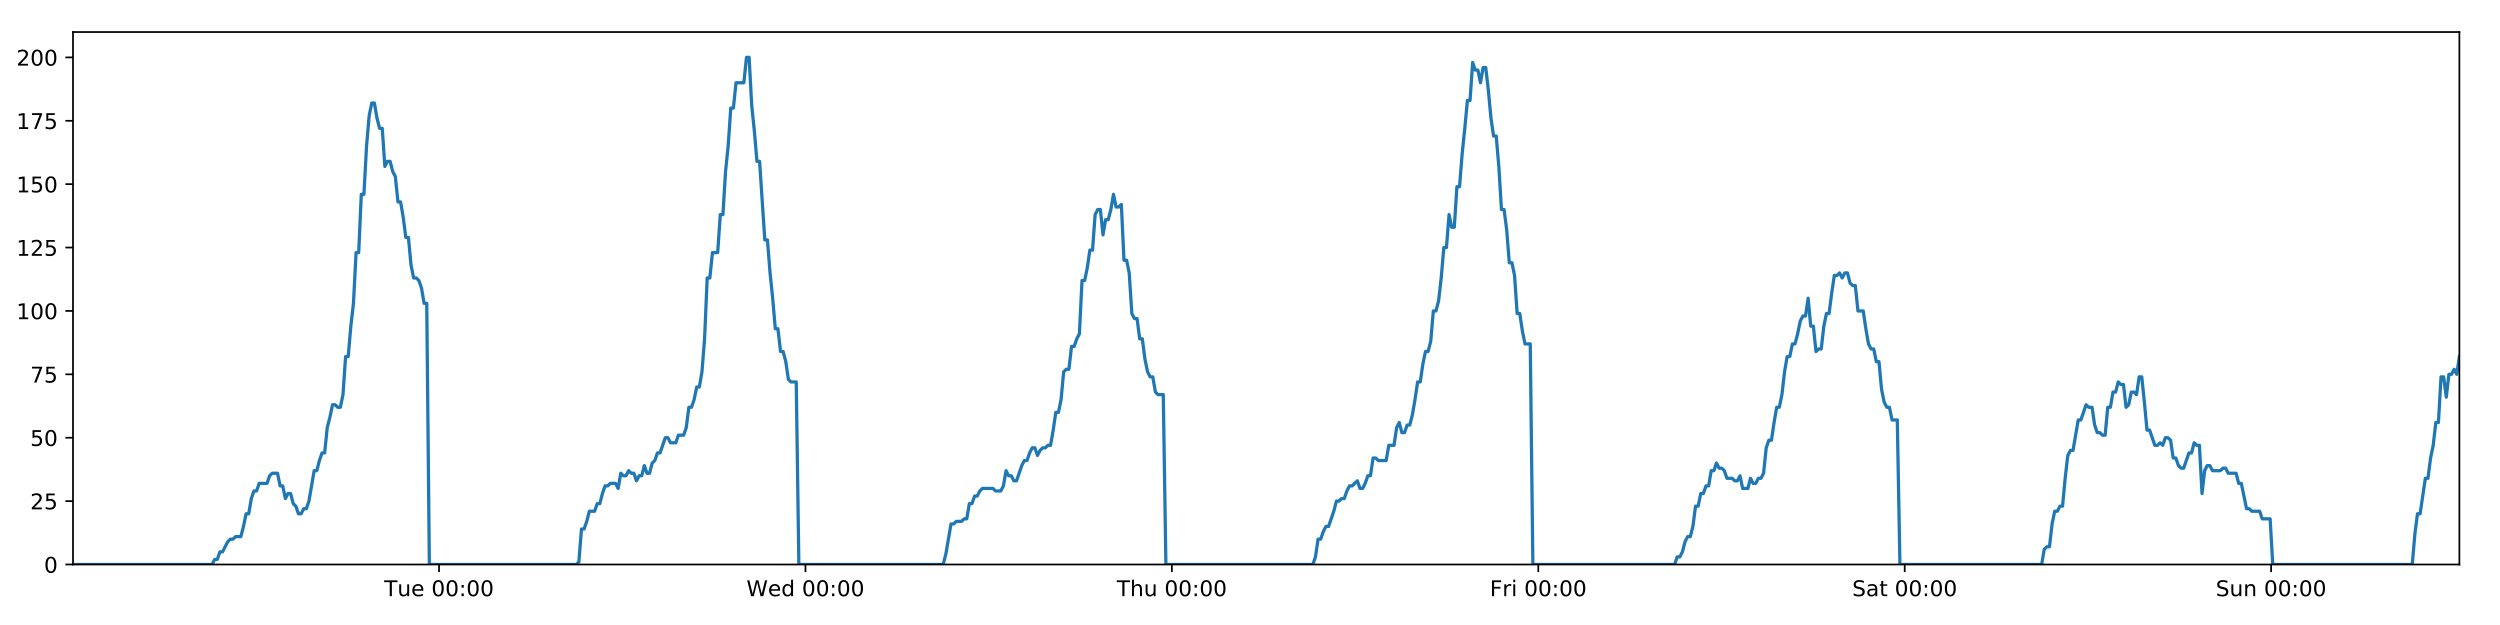
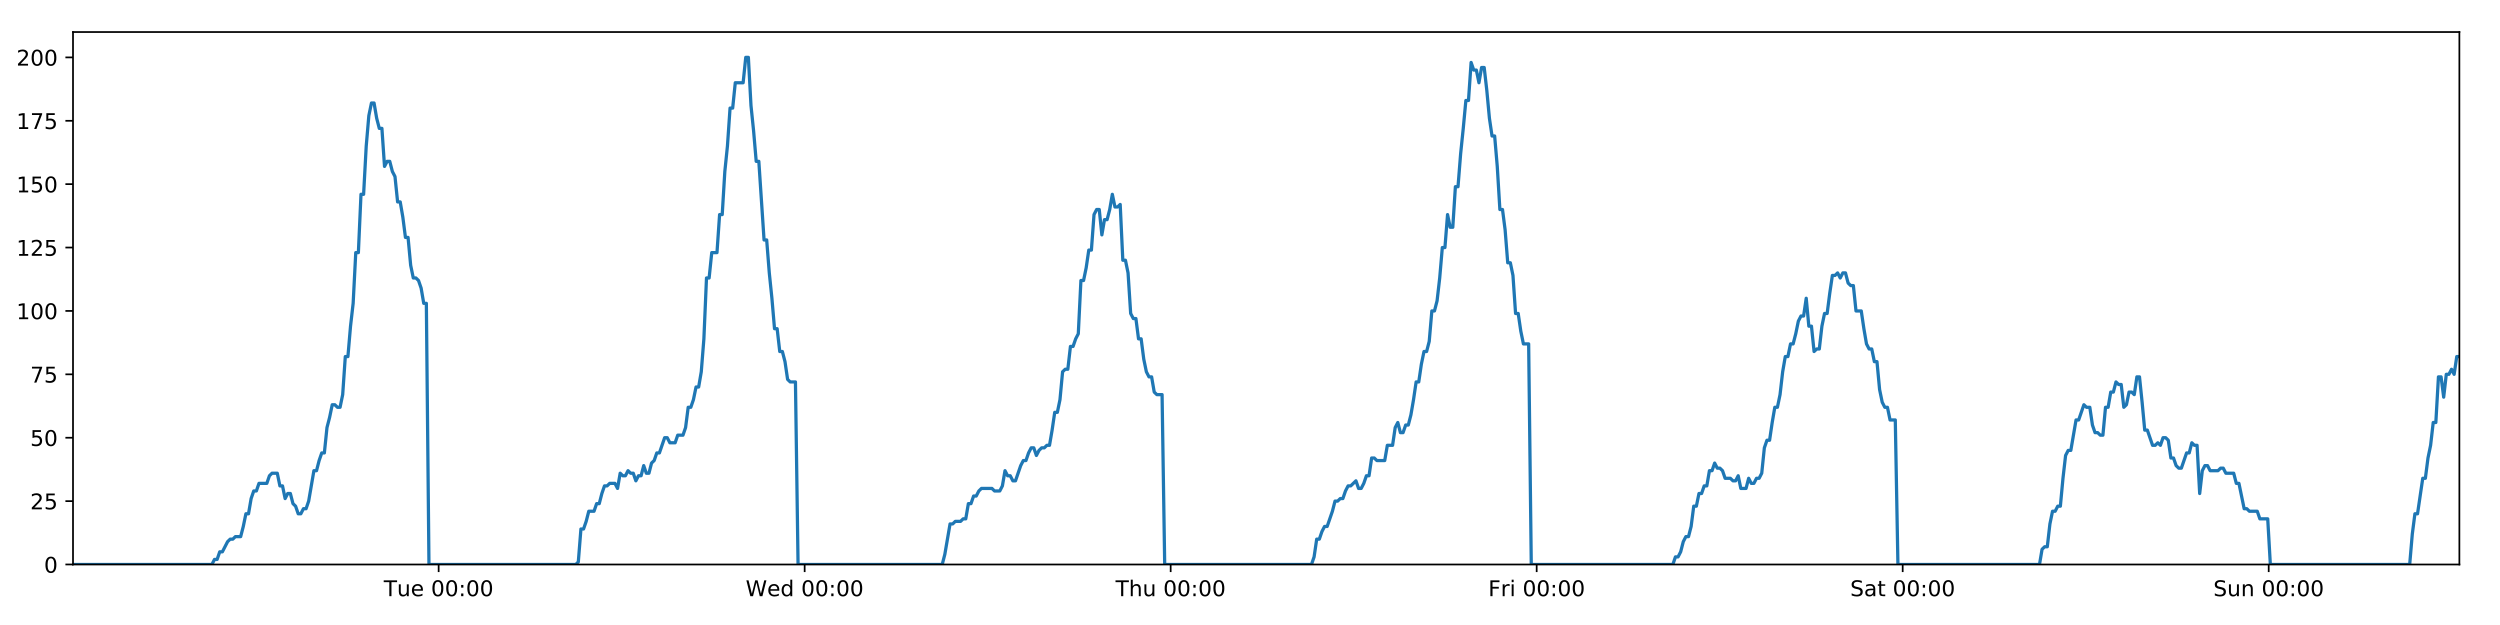
<svg xmlns="http://www.w3.org/2000/svg" xmlns:xlink="http://www.w3.org/1999/xlink" height="288pt" version="1.1" viewBox="0 0 1152 288" width="1152pt">
  <defs>
    <style type="text/css">
*{stroke-linecap:butt;stroke-linejoin:round;}
  </style>
  </defs>
  <g id="figure_1">
    <g id="patch_1">
      <path d="M 0 288  L 1152 288  L 1152 0  L 0 0  z " style="fill:#ffffff;" />
    </g>
    <g id="axes_1">
      <g id="patch_2">
        <path d="M 33.64 260.12  L 1133.28 260.12  L 1133.28 14.76  L 33.64 14.76  z " style="fill:#ffffff;" />
      </g>
      <g id="matplotlib.axis_1">
        <g id="xtick_1">
          <g id="line2d_1">
            <defs>
-               <path d="M 0 0  L 0 3.5  " id="m55f66b866e" style="stroke:#000000;stroke-width:0.8;" />
-             </defs>
-             <g>
-               <use style="stroke:#000000;stroke-width:0.8;" x="202.312" xlink:href="#m55f66b866e" y="260.12" />
+               <path d="M 0 0  L 0 3.5  " id="m5304c54959" style="stroke:#000000;stroke-width:0.8;" />
+             </defs>
+             <g>
+               <use style="stroke:#000000;stroke-width:0.8;" x="202.127" xlink:href="#m5304c54959" y="260.12" />
            </g>
          </g>
          <g id="text_1">
            <defs>
              <path d="M -0.297 72.906  L 61.375 72.906  L 61.375 64.594  L 35.5 64.594  L 35.5 0  L 25.594 0  L 25.594 64.594  L -0.297 64.594  z " id="DejaVuSans-84" />
              <path d="M 8.5 21.578  L 8.5 54.688  L 17.484 54.688  L 17.484 21.922  Q 17.484 14.156 20.5 10.266  Q 23.531 6.391 29.594 6.391  Q 36.859 6.391 41.078 11.031  Q 45.312 15.672 45.312 23.688  L 45.312 54.688  L 54.297 54.688  L 54.297 0  L 45.312 0  L 45.312 8.406  Q 42.047 3.422 37.719 1  Q 33.406 -1.422 27.688 -1.422  Q 18.266 -1.422 13.375 4.438  Q 8.5 10.297 8.5 21.578  z M 31.109 56  z " id="DejaVuSans-117" />
              <path d="M 56.203 29.594  L 56.203 25.203  L 14.891 25.203  Q 15.484 15.922 20.484 11.062  Q 25.484 6.203 34.422 6.203  Q 39.594 6.203 44.453 7.469  Q 49.312 8.734 54.109 11.281  L 54.109 2.781  Q 49.266 0.734 44.188 -0.344  Q 39.109 -1.422 33.891 -1.422  Q 20.797 -1.422 13.156 6.188  Q 5.516 13.812 5.516 26.812  Q 5.516 40.234 12.766 48.109  Q 20.016 56 32.328 56  Q 43.359 56 49.781 48.891  Q 56.203 41.797 56.203 29.594  z M 47.219 32.234  Q 47.125 39.594 43.094 43.984  Q 39.062 48.391 32.422 48.391  Q 24.906 48.391 20.391 44.141  Q 15.875 39.891 15.188 32.172  z " id="DejaVuSans-101" />
              <path id="DejaVuSans-32" />
              <path d="M 31.781 66.406  Q 24.172 66.406 20.328 58.906  Q 16.5 51.422 16.5 36.375  Q 16.5 21.391 20.328 13.891  Q 24.172 6.391 31.781 6.391  Q 39.453 6.391 43.281 13.891  Q 47.125 21.391 47.125 36.375  Q 47.125 51.422 43.281 58.906  Q 39.453 66.406 31.781 66.406  z M 31.781 74.219  Q 44.047 74.219 50.516 64.516  Q 56.984 54.828 56.984 36.375  Q 56.984 17.969 50.516 8.266  Q 44.047 -1.422 31.781 -1.422  Q 19.531 -1.422 13.062 8.266  Q 6.594 17.969 6.594 36.375  Q 6.594 54.828 13.062 64.516  Q 19.531 74.219 31.781 74.219  z " id="DejaVuSans-48" />
              <path d="M 11.719 12.406  L 22.016 12.406  L 22.016 0  L 11.719 0  z M 11.719 51.703  L 22.016 51.703  L 22.016 39.312  L 11.719 39.312  z " id="DejaVuSans-58" />
            </defs>
-             <g transform="translate(177.0263 274.7184)scale(0.1 -0.1)">
+             <g transform="translate(176.8412 274.7184)scale(0.1 -0.1)">
              <use xlink:href="#DejaVuSans-84" />
              <use x="60.85" xlink:href="#DejaVuSans-117" />
              <use x="124.229" xlink:href="#DejaVuSans-101" />
              <use x="185.752" xlink:href="#DejaVuSans-32" />
              <use x="217.539" xlink:href="#DejaVuSans-48" />
              <use x="281.162" xlink:href="#DejaVuSans-48" />
              <use x="344.785" xlink:href="#DejaVuSans-58" />
              <use x="378.477" xlink:href="#DejaVuSans-48" />
              <use x="442.1" xlink:href="#DejaVuSans-48" />
            </g>
          </g>
        </g>
        <g id="xtick_2">
          <g id="line2d_2">
            <g>
-               <use style="stroke:#000000;stroke-width:0.8;" x="371.156" xlink:href="#m55f66b866e" y="260.12" />
+               <use style="stroke:#000000;stroke-width:0.8;" x="370.785" xlink:href="#m5304c54959" y="260.12" />
            </g>
          </g>
          <g id="text_2">
            <defs>
              <path d="M 3.328 72.906  L 13.281 72.906  L 28.609 11.281  L 43.891 72.906  L 54.984 72.906  L 70.312 11.281  L 85.594 72.906  L 95.609 72.906  L 77.297 0  L 64.891 0  L 49.516 63.281  L 33.984 0  L 21.578 0  z " id="DejaVuSans-87" />
              <path d="M 45.406 46.391  L 45.406 75.984  L 54.391 75.984  L 54.391 0  L 45.406 0  L 45.406 8.203  Q 42.578 3.328 38.25 0.953  Q 33.938 -1.422 27.875 -1.422  Q 17.969 -1.422 11.734 6.484  Q 5.516 14.406 5.516 27.297  Q 5.516 40.188 11.734 48.094  Q 17.969 56 27.875 56  Q 33.938 56 38.25 53.625  Q 42.578 51.266 45.406 46.391  z M 14.797 27.297  Q 14.797 17.391 18.875 11.75  Q 22.953 6.109 30.078 6.109  Q 37.203 6.109 41.297 11.75  Q 45.406 17.391 45.406 27.297  Q 45.406 37.203 41.297 42.844  Q 37.203 48.484 30.078 48.484  Q 22.953 48.484 18.875 42.844  Q 14.797 37.203 14.797 27.297  z " id="DejaVuSans-100" />
            </defs>
-             <g transform="translate(343.9666 274.7184)scale(0.1 -0.1)">
+             <g transform="translate(343.5961 274.7184)scale(0.1 -0.1)">
              <use xlink:href="#DejaVuSans-87" />
              <use x="98.799" xlink:href="#DejaVuSans-101" />
              <use x="160.322" xlink:href="#DejaVuSans-100" />
              <use x="223.799" xlink:href="#DejaVuSans-32" />
              <use x="255.586" xlink:href="#DejaVuSans-48" />
              <use x="319.209" xlink:href="#DejaVuSans-48" />
              <use x="382.832" xlink:href="#DejaVuSans-58" />
              <use x="416.523" xlink:href="#DejaVuSans-48" />
              <use x="480.146" xlink:href="#DejaVuSans-48" />
            </g>
          </g>
        </g>
        <g id="xtick_3">
          <g id="line2d_3">
            <g>
-               <use style="stroke:#000000;stroke-width:0.8;" x="539.999" xlink:href="#m55f66b866e" y="260.12" />
+               <use style="stroke:#000000;stroke-width:0.8;" x="539.443" xlink:href="#m5304c54959" y="260.12" />
            </g>
          </g>
          <g id="text_3">
            <defs>
              <path d="M 54.891 33.016  L 54.891 0  L 45.906 0  L 45.906 32.719  Q 45.906 40.484 42.875 44.328  Q 39.844 48.188 33.797 48.188  Q 26.516 48.188 22.312 43.547  Q 18.109 38.922 18.109 30.906  L 18.109 0  L 9.078 0  L 9.078 75.984  L 18.109 75.984  L 18.109 46.188  Q 21.344 51.125 25.703 53.562  Q 30.078 56 35.797 56  Q 45.219 56 50.047 50.172  Q 54.891 44.344 54.891 33.016  z " id="DejaVuSans-104" />
            </defs>
-             <g transform="translate(514.6092 274.7184)scale(0.1 -0.1)">
+             <g transform="translate(514.0534 274.7184)scale(0.1 -0.1)">
              <use xlink:href="#DejaVuSans-84" />
              <use x="61.084" xlink:href="#DejaVuSans-104" />
              <use x="124.463" xlink:href="#DejaVuSans-117" />
              <use x="187.842" xlink:href="#DejaVuSans-32" />
              <use x="219.629" xlink:href="#DejaVuSans-48" />
              <use x="283.252" xlink:href="#DejaVuSans-48" />
              <use x="346.875" xlink:href="#DejaVuSans-58" />
              <use x="380.566" xlink:href="#DejaVuSans-48" />
              <use x="444.189" xlink:href="#DejaVuSans-48" />
            </g>
          </g>
        </g>
        <g id="xtick_4">
          <g id="line2d_4">
            <g>
-               <use style="stroke:#000000;stroke-width:0.8;" x="708.842" xlink:href="#m55f66b866e" y="260.12" />
+               <use style="stroke:#000000;stroke-width:0.8;" x="708.101" xlink:href="#m5304c54959" y="260.12" />
            </g>
          </g>
          <g id="text_4">
            <defs>
              <path d="M 9.812 72.906  L 51.703 72.906  L 51.703 64.594  L 19.672 64.594  L 19.672 43.109  L 48.578 43.109  L 48.578 34.812  L 19.672 34.812  L 19.672 0  L 9.812 0  z " id="DejaVuSans-70" />
              <path d="M 41.109 46.297  Q 39.594 47.172 37.812 47.578  Q 36.031 48 33.891 48  Q 26.266 48 22.188 43.047  Q 18.109 38.094 18.109 28.812  L 18.109 0  L 9.078 0  L 9.078 54.688  L 18.109 54.688  L 18.109 46.188  Q 20.953 51.172 25.484 53.578  Q 30.031 56 36.531 56  Q 37.453 56 38.578 55.875  Q 39.703 55.766 41.062 55.516  z " id="DejaVuSans-114" />
              <path d="M 9.422 54.688  L 18.406 54.688  L 18.406 0  L 9.422 0  z M 9.422 75.984  L 18.406 75.984  L 18.406 64.594  L 9.422 64.594  z " id="DejaVuSans-105" />
            </defs>
-             <g transform="translate(686.5291 274.7184)scale(0.1 -0.1)">
+             <g transform="translate(685.788 274.7184)scale(0.1 -0.1)">
              <use xlink:href="#DejaVuSans-70" />
              <use x="57.41" xlink:href="#DejaVuSans-114" />
              <use x="98.523" xlink:href="#DejaVuSans-105" />
              <use x="126.307" xlink:href="#DejaVuSans-32" />
              <use x="158.094" xlink:href="#DejaVuSans-48" />
              <use x="221.717" xlink:href="#DejaVuSans-48" />
              <use x="285.34" xlink:href="#DejaVuSans-58" />
              <use x="319.031" xlink:href="#DejaVuSans-48" />
              <use x="382.654" xlink:href="#DejaVuSans-48" />
            </g>
          </g>
        </g>
        <g id="xtick_5">
          <g id="line2d_5">
            <g>
-               <use style="stroke:#000000;stroke-width:0.8;" x="877.686" xlink:href="#m55f66b866e" y="260.12" />
+               <use style="stroke:#000000;stroke-width:0.8;" x="876.759" xlink:href="#m5304c54959" y="260.12" />
            </g>
          </g>
          <g id="text_5">
            <defs>
              <path d="M 53.516 70.516  L 53.516 60.891  Q 47.906 63.578 42.922 64.891  Q 37.938 66.219 33.297 66.219  Q 25.25 66.219 20.875 63.094  Q 16.5 59.969 16.5 54.203  Q 16.5 49.359 19.406 46.891  Q 22.312 44.438 30.422 42.922  L 36.375 41.703  Q 47.406 39.594 52.656 34.297  Q 57.906 29 57.906 20.125  Q 57.906 9.516 50.797 4.047  Q 43.703 -1.422 29.984 -1.422  Q 24.812 -1.422 18.969 -0.25  Q 13.141 0.922 6.891 3.219  L 6.891 13.375  Q 12.891 10.016 18.656 8.297  Q 24.422 6.594 29.984 6.594  Q 38.422 6.594 43.016 9.906  Q 47.609 13.234 47.609 19.391  Q 47.609 24.75 44.312 27.781  Q 41.016 30.812 33.5 32.328  L 27.484 33.5  Q 16.453 35.688 11.516 40.375  Q 6.594 45.062 6.594 53.422  Q 6.594 63.094 13.406 68.656  Q 20.219 74.219 32.172 74.219  Q 37.312 74.219 42.625 73.281  Q 47.953 72.359 53.516 70.516  z " id="DejaVuSans-83" />
              <path d="M 34.281 27.484  Q 23.391 27.484 19.188 25  Q 14.984 22.516 14.984 16.5  Q 14.984 11.719 18.141 8.906  Q 21.297 6.109 26.703 6.109  Q 34.188 6.109 38.703 11.406  Q 43.219 16.703 43.219 25.484  L 43.219 27.484  z M 52.203 31.203  L 52.203 0  L 43.219 0  L 43.219 8.297  Q 40.141 3.328 35.547 0.953  Q 30.953 -1.422 24.312 -1.422  Q 15.922 -1.422 10.953 3.297  Q 6 8.016 6 15.922  Q 6 25.141 12.172 29.828  Q 18.359 34.516 30.609 34.516  L 43.219 34.516  L 43.219 35.406  Q 43.219 41.609 39.141 45  Q 35.062 48.391 27.688 48.391  Q 23 48.391 18.547 47.266  Q 14.109 46.141 10.016 43.891  L 10.016 52.203  Q 14.938 54.109 19.578 55.047  Q 24.219 56 28.609 56  Q 40.484 56 46.344 49.844  Q 52.203 43.703 52.203 31.203  z " id="DejaVuSans-97" />
              <path d="M 18.312 70.219  L 18.312 54.688  L 36.812 54.688  L 36.812 47.703  L 18.312 47.703  L 18.312 18.016  Q 18.312 11.328 20.141 9.422  Q 21.969 7.516 27.594 7.516  L 36.812 7.516  L 36.812 0  L 27.594 0  Q 17.188 0 13.234 3.875  Q 9.281 7.766 9.281 18.016  L 9.281 47.703  L 2.688 47.703  L 2.688 54.688  L 9.281 54.688  L 9.281 70.219  z " id="DejaVuSans-116" />
            </defs>
-             <g transform="translate(853.4889 274.7184)scale(0.1 -0.1)">
+             <g transform="translate(852.5625 274.7184)scale(0.1 -0.1)">
              <use xlink:href="#DejaVuSans-83" />
              <use x="63.477" xlink:href="#DejaVuSans-97" />
              <use x="124.756" xlink:href="#DejaVuSans-116" />
              <use x="163.965" xlink:href="#DejaVuSans-32" />
              <use x="195.752" xlink:href="#DejaVuSans-48" />
              <use x="259.375" xlink:href="#DejaVuSans-48" />
              <use x="322.998" xlink:href="#DejaVuSans-58" />
              <use x="356.689" xlink:href="#DejaVuSans-48" />
              <use x="420.312" xlink:href="#DejaVuSans-48" />
            </g>
          </g>
        </g>
        <g id="xtick_6">
          <g id="line2d_6">
            <g>
-               <use style="stroke:#000000;stroke-width:0.8;" x="1046.529" xlink:href="#m55f66b866e" y="260.12" />
+               <use style="stroke:#000000;stroke-width:0.8;" x="1045.417" xlink:href="#m5304c54959" y="260.12" />
            </g>
          </g>
          <g id="text_6">
            <defs>
              <path d="M 54.891 33.016  L 54.891 0  L 45.906 0  L 45.906 32.719  Q 45.906 40.484 42.875 44.328  Q 39.844 48.188 33.797 48.188  Q 26.516 48.188 22.312 43.547  Q 18.109 38.922 18.109 30.906  L 18.109 0  L 9.078 0  L 9.078 54.688  L 18.109 54.688  L 18.109 46.188  Q 21.344 51.125 25.703 53.562  Q 30.078 56 35.797 56  Q 45.219 56 50.047 50.172  Q 54.891 44.344 54.891 33.016  z " id="DejaVuSans-110" />
            </defs>
-             <g transform="translate(1021.019 274.7184)scale(0.1 -0.1)">
+             <g transform="translate(1019.907 274.7184)scale(0.1 -0.1)">
              <use xlink:href="#DejaVuSans-83" />
              <use x="63.477" xlink:href="#DejaVuSans-117" />
              <use x="126.855" xlink:href="#DejaVuSans-110" />
              <use x="190.234" xlink:href="#DejaVuSans-32" />
              <use x="222.021" xlink:href="#DejaVuSans-48" />
              <use x="285.645" xlink:href="#DejaVuSans-48" />
              <use x="349.268" xlink:href="#DejaVuSans-58" />
              <use x="382.959" xlink:href="#DejaVuSans-48" />
              <use x="446.582" xlink:href="#DejaVuSans-48" />
            </g>
          </g>
        </g>
      </g>
      <g id="matplotlib.axis_2">
        <g id="ytick_1">
          <g id="line2d_7">
            <defs>
-               <path d="M 0 0  L -3.5 0  " id="m5b785e7340" style="stroke:#000000;stroke-width:0.8;" />
-             </defs>
-             <g>
-               <use style="stroke:#000000;stroke-width:0.8;" x="33.64" xlink:href="#m5b785e7340" y="260.12" />
+               <path d="M 0 0  L -3.5 0  " id="m1777bb0d8c" style="stroke:#000000;stroke-width:0.8;" />
+             </defs>
+             <g>
+               <use style="stroke:#000000;stroke-width:0.8;" x="33.64" xlink:href="#m1777bb0d8c" y="260.12" />
            </g>
          </g>
          <g id="text_7">
            <g transform="translate(20.2775 263.9192)scale(0.1 -0.1)">
              <use xlink:href="#DejaVuSans-48" />
            </g>
          </g>
        </g>
        <g id="ytick_2">
          <g id="line2d_8">
            <g>
-               <use style="stroke:#000000;stroke-width:0.8;" x="33.64" xlink:href="#m5b785e7340" y="230.91" />
+               <use style="stroke:#000000;stroke-width:0.8;" x="33.64" xlink:href="#m1777bb0d8c" y="230.91" />
            </g>
          </g>
          <g id="text_8">
            <defs>
              <path d="M 19.188 8.297  L 53.609 8.297  L 53.609 0  L 7.328 0  L 7.328 8.297  Q 12.938 14.109 22.625 23.891  Q 32.328 33.688 34.812 36.531  Q 39.547 41.844 41.422 45.531  Q 43.312 49.219 43.312 52.781  Q 43.312 58.594 39.234 62.25  Q 35.156 65.922 28.609 65.922  Q 23.969 65.922 18.812 64.312  Q 13.672 62.703 7.812 59.422  L 7.812 69.391  Q 13.766 71.781 18.938 73  Q 24.125 74.219 28.422 74.219  Q 39.75 74.219 46.484 68.547  Q 53.219 62.891 53.219 53.422  Q 53.219 48.922 51.531 44.891  Q 49.859 40.875 45.406 35.406  Q 44.188 33.984 37.641 27.219  Q 31.109 20.453 19.188 8.297  z " id="DejaVuSans-50" />
              <path d="M 10.797 72.906  L 49.516 72.906  L 49.516 64.594  L 19.828 64.594  L 19.828 46.734  Q 21.969 47.469 24.109 47.828  Q 26.266 48.188 28.422 48.188  Q 40.625 48.188 47.75 41.5  Q 54.891 34.812 54.891 23.391  Q 54.891 11.625 47.562 5.094  Q 40.234 -1.422 26.906 -1.422  Q 22.312 -1.422 17.547 -0.641  Q 12.797 0.141 7.719 1.703  L 7.719 11.625  Q 12.109 9.234 16.797 8.062  Q 21.484 6.891 26.703 6.891  Q 35.156 6.891 40.078 11.328  Q 45.016 15.766 45.016 23.391  Q 45.016 31 40.078 35.438  Q 35.156 39.891 26.703 39.891  Q 22.75 39.891 18.812 39.016  Q 14.891 38.141 10.797 36.281  z " id="DejaVuSans-53" />
            </defs>
            <g transform="translate(13.915 234.7097)scale(0.1 -0.1)">
              <use xlink:href="#DejaVuSans-50" />
              <use x="63.623" xlink:href="#DejaVuSans-53" />
            </g>
          </g>
        </g>
        <g id="ytick_3">
          <g id="line2d_9">
            <g>
-               <use style="stroke:#000000;stroke-width:0.8;" x="33.64" xlink:href="#m5b785e7340" y="201.701" />
+               <use style="stroke:#000000;stroke-width:0.8;" x="33.64" xlink:href="#m1777bb0d8c" y="201.701" />
            </g>
          </g>
          <g id="text_9">
            <g transform="translate(13.915 205.5002)scale(0.1 -0.1)">
              <use xlink:href="#DejaVuSans-53" />
              <use x="63.623" xlink:href="#DejaVuSans-48" />
            </g>
          </g>
        </g>
        <g id="ytick_4">
          <g id="line2d_10">
            <g>
-               <use style="stroke:#000000;stroke-width:0.8;" x="33.64" xlink:href="#m5b785e7340" y="172.491" />
+               <use style="stroke:#000000;stroke-width:0.8;" x="33.64" xlink:href="#m1777bb0d8c" y="172.491" />
            </g>
          </g>
          <g id="text_10">
            <defs>
              <path d="M 8.203 72.906  L 55.078 72.906  L 55.078 68.703  L 28.609 0  L 18.312 0  L 43.219 64.594  L 8.203 64.594  z " id="DejaVuSans-55" />
            </defs>
            <g transform="translate(13.915 176.2906)scale(0.1 -0.1)">
              <use xlink:href="#DejaVuSans-55" />
              <use x="63.623" xlink:href="#DejaVuSans-53" />
            </g>
          </g>
        </g>
        <g id="ytick_5">
          <g id="line2d_11">
            <g>
-               <use style="stroke:#000000;stroke-width:0.8;" x="33.64" xlink:href="#m5b785e7340" y="143.282" />
+               <use style="stroke:#000000;stroke-width:0.8;" x="33.64" xlink:href="#m1777bb0d8c" y="143.282" />
            </g>
          </g>
          <g id="text_11">
            <defs>
              <path d="M 12.406 8.297  L 28.516 8.297  L 28.516 63.922  L 10.984 60.406  L 10.984 69.391  L 28.422 72.906  L 38.281 72.906  L 38.281 8.297  L 54.391 8.297  L 54.391 0  L 12.406 0  z " id="DejaVuSans-49" />
            </defs>
            <g transform="translate(7.5525 147.0811)scale(0.1 -0.1)">
              <use xlink:href="#DejaVuSans-49" />
              <use x="63.623" xlink:href="#DejaVuSans-48" />
              <use x="127.246" xlink:href="#DejaVuSans-48" />
            </g>
          </g>
        </g>
        <g id="ytick_6">
          <g id="line2d_12">
            <g>
-               <use style="stroke:#000000;stroke-width:0.8;" x="33.64" xlink:href="#m5b785e7340" y="114.072" />
+               <use style="stroke:#000000;stroke-width:0.8;" x="33.64" xlink:href="#m1777bb0d8c" y="114.072" />
            </g>
          </g>
          <g id="text_12">
            <g transform="translate(7.5525 117.8716)scale(0.1 -0.1)">
              <use xlink:href="#DejaVuSans-49" />
              <use x="63.623" xlink:href="#DejaVuSans-50" />
              <use x="127.246" xlink:href="#DejaVuSans-53" />
            </g>
          </g>
        </g>
        <g id="ytick_7">
          <g id="line2d_13">
            <g>
-               <use style="stroke:#000000;stroke-width:0.8;" x="33.64" xlink:href="#m5b785e7340" y="84.863" />
+               <use style="stroke:#000000;stroke-width:0.8;" x="33.64" xlink:href="#m1777bb0d8c" y="84.863" />
            </g>
          </g>
          <g id="text_13">
            <g transform="translate(7.5525 88.66208)scale(0.1 -0.1)">
              <use xlink:href="#DejaVuSans-49" />
              <use x="63.623" xlink:href="#DejaVuSans-53" />
              <use x="127.246" xlink:href="#DejaVuSans-48" />
            </g>
          </g>
        </g>
        <g id="ytick_8">
          <g id="line2d_14">
            <g>
-               <use style="stroke:#000000;stroke-width:0.8;" x="33.64" xlink:href="#m5b785e7340" y="55.653" />
+               <use style="stroke:#000000;stroke-width:0.8;" x="33.64" xlink:href="#m1777bb0d8c" y="55.653" />
            </g>
          </g>
          <g id="text_14">
            <g transform="translate(7.5525 59.45255)scale(0.1 -0.1)">
              <use xlink:href="#DejaVuSans-49" />
              <use x="63.623" xlink:href="#DejaVuSans-55" />
              <use x="127.246" xlink:href="#DejaVuSans-53" />
            </g>
          </g>
        </g>
        <g id="ytick_9">
          <g id="line2d_15">
            <g>
-               <use style="stroke:#000000;stroke-width:0.8;" x="33.64" xlink:href="#m5b785e7340" y="26.444" />
+               <use style="stroke:#000000;stroke-width:0.8;" x="33.64" xlink:href="#m1777bb0d8c" y="26.444" />
            </g>
          </g>
          <g id="text_15">
            <g transform="translate(7.5525 30.24303)scale(0.1 -0.1)">
              <use xlink:href="#DejaVuSans-50" />
              <use x="63.623" xlink:href="#DejaVuSans-48" />
              <use x="127.246" xlink:href="#DejaVuSans-48" />
            </g>
          </g>
        </g>
      </g>
      <g id="line2d_16">
-         <path clip-path="url(#p6b650982d3)" d="M 33.64 260.12  L 97.706 260.12  L 98.913 257.783  L 100.121 257.783  L 101.329 254.278  L 102.537 254.278  L 104.95 249.605  L 106.157 248.436  L 107.363 248.436  L 108.569 247.268  L 110.983 247.268  L 112.19 242.594  L 113.396 236.752  L 114.603 236.752  L 115.809 229.742  L 117.018 226.237  L 118.224 226.237  L 119.431 222.732  L 123.05 222.732  L 124.256 219.227  L 125.461 218.058  L 127.875 218.058  L 129.081 223.9  L 130.288 223.9  L 131.496 229.742  L 132.702 227.405  L 133.909 227.405  L 135.115 232.079  L 136.321 233.247  L 137.528 236.752  L 138.735 236.752  L 139.943 234.416  L 141.148 234.416  L 142.354 230.91  L 144.766 216.89  L 145.972 216.89  L 147.178 212.216  L 148.385 208.711  L 149.592 208.711  L 150.798 197.027  L 152.009 192.354  L 153.22 186.512  L 154.426 186.512  L 155.632 187.68  L 156.838 187.68  L 158.045 181.838  L 159.252 164.313  L 160.457 164.313  L 161.663 150.292  L 162.87 139.777  L 164.077 116.409  L 165.283 116.409  L 166.489 89.536  L 167.697 89.536  L 168.903 67.337  L 170.109 53.317  L 171.314 47.475  L 172.52 47.475  L 173.726 54.485  L 174.931 59.158  L 176.138 59.158  L 177.345 76.684  L 178.55 74.347  L 179.758 74.347  L 180.965 79.021  L 182.171 81.358  L 183.379 93.042  L 184.584 93.042  L 185.79 100.052  L 186.995 109.399  L 188.2 109.399  L 189.407 122.251  L 190.612 128.093  L 191.82 128.093  L 193.025 129.261  L 194.231 132.766  L 195.437 139.777  L 196.642 139.777  L 197.846 260.12  L 265.551 260.12  L 266.738 258.952  L 267.947 243.763  L 269.156 243.763  L 270.364 240.258  L 271.571 235.584  L 273.987 235.584  L 275.193 232.079  L 276.399 232.079  L 277.606 227.405  L 278.813 223.9  L 280.018 223.9  L 281.226 222.732  L 283.637 222.732  L 284.844 225.069  L 286.052 218.058  L 287.261 219.227  L 288.466 219.227  L 289.672 216.89  L 290.879 218.058  L 292.086 218.058  L 293.292 221.563  L 294.497 219.227  L 295.704 219.227  L 296.911 214.553  L 298.117 218.058  L 299.322 218.058  L 300.527 213.385  L 301.736 212.216  L 302.944 208.711  L 304.151 208.711  L 306.562 201.701  L 307.77 201.701  L 308.978 204.038  L 311.397 204.038  L 312.603 200.533  L 315.017 200.533  L 316.225 197.027  L 317.431 187.68  L 318.637 187.68  L 319.842 184.175  L 321.048 178.333  L 322.255 178.333  L 323.463 171.323  L 324.669 156.134  L 325.876 128.093  L 327.085 128.093  L 328.296 116.409  L 330.708 116.409  L 331.918 98.883  L 333.124 98.883  L 334.33 79.021  L 335.536 67.337  L 336.741 49.811  L 337.947 49.811  L 339.155 38.128  L 342.772 38.128  L 343.98 26.444  L 345.189 26.444  L 346.394 48.643  L 347.601 60.327  L 348.806 74.347  L 350.015 74.347  L 352.426 110.567  L 353.635 110.567  L 354.841 125.756  L 356.047 137.44  L 357.252 151.461  L 358.461 151.461  L 359.667 161.976  L 360.874 161.976  L 362.083 166.65  L 363.288 174.828  L 364.495 175.997  L 366.908 175.997  L 368.113 260.12  L 434.611 260.12  L 435.816 255.446  L 438.229 241.426  L 439.437 241.426  L 440.643 240.258  L 443.059 240.258  L 444.265 239.089  L 445.471 239.089  L 446.679 232.079  L 447.887 232.079  L 449.093 228.574  L 450.301 228.574  L 451.507 226.237  L 452.715 225.069  L 457.543 225.069  L 458.754 226.237  L 461.166 226.237  L 462.371 223.9  L 463.579 216.89  L 464.785 219.227  L 465.993 219.227  L 467.201 221.563  L 468.407 221.563  L 470.819 214.553  L 472.027 212.216  L 473.235 212.216  L 474.441 208.711  L 475.648 206.374  L 476.856 206.374  L 478.063 209.88  L 479.27 207.543  L 480.478 206.374  L 481.686 206.374  L 482.895 205.206  L 484.101 205.206  L 485.308 198.196  L 486.515 190.017  L 487.724 190.017  L 488.932 184.175  L 490.14 171.323  L 491.346 170.155  L 492.556 170.155  L 493.764 159.639  L 494.972 159.639  L 496.179 156.134  L 497.387 153.797  L 498.595 129.261  L 499.812 129.261  L 501.019 123.419  L 502.225 115.241  L 503.433 115.241  L 504.639 98.883  L 505.845 96.547  L 507.052 96.547  L 508.259 108.23  L 509.469 101.22  L 510.675 101.22  L 511.88 96.547  L 513.089 89.536  L 514.3 95.378  L 515.509 95.378  L 516.716 94.21  L 517.925 119.914  L 519.133 119.914  L 520.338 125.756  L 521.546 144.45  L 522.754 146.787  L 523.962 146.787  L 525.17 156.134  L 526.375 156.134  L 527.583 165.481  L 528.792 171.323  L 529.997 173.66  L 531.206 173.66  L 532.414 180.67  L 533.619 181.838  L 536.035 181.838  L 537.244 260.12  L 604.957 260.12  L 606.162 256.615  L 607.367 248.436  L 608.573 248.436  L 609.781 244.931  L 610.987 242.594  L 612.193 242.594  L 614.607 235.584  L 615.815 230.91  L 617.023 230.91  L 618.229 229.742  L 619.435 229.742  L 620.641 226.237  L 621.85 223.9  L 623.056 223.9  L 625.469 221.563  L 626.676 225.069  L 627.883 225.069  L 629.089 222.732  L 630.296 219.227  L 631.503 219.227  L 632.71 211.048  L 633.916 211.048  L 635.123 212.216  L 638.744 212.216  L 639.951 205.206  L 642.364 205.206  L 643.572 197.027  L 644.779 194.691  L 645.987 199.364  L 647.195 199.364  L 648.408 195.859  L 649.615 195.859  L 650.821 191.186  L 652.027 184.175  L 653.234 175.997  L 654.442 175.997  L 655.648 167.818  L 656.857 161.976  L 658.064 161.976  L 659.273 157.302  L 660.481 143.282  L 661.69 143.282  L 662.899 138.608  L 664.106 128.093  L 665.314 114.072  L 666.521 114.072  L 667.727 98.883  L 668.933 104.725  L 670.139 104.725  L 671.346 86.031  L 672.552 86.031  L 673.764 70.842  L 674.971 59.158  L 676.178 46.306  L 677.386 46.306  L 678.595 28.781  L 679.803 32.286  L 681.009 32.286  L 682.216 38.128  L 683.421 31.117  L 684.627 31.117  L 685.833 41.633  L 687.039 54.485  L 688.245 62.664  L 689.451 62.664  L 690.657 76.684  L 691.867 96.547  L 693.073 96.547  L 694.28 105.894  L 695.488 121.083  L 696.694 121.083  L 697.9 126.925  L 699.107 144.45  L 700.315 144.45  L 701.521 152.629  L 702.727 158.471  L 705.141 158.471  L 706.346 260.12  L 771.665 260.12  L 772.851 256.615  L 774.057 256.615  L 775.263 254.278  L 776.469 249.605  L 777.675 247.268  L 778.883 247.268  L 780.09 242.594  L 781.297 233.247  L 782.504 233.247  L 783.71 227.405  L 784.915 227.405  L 786.12 223.9  L 787.329 223.9  L 788.534 216.89  L 789.74 216.89  L 790.946 213.385  L 792.152 215.722  L 793.358 215.722  L 794.564 216.89  L 795.77 220.395  L 798.187 220.395  L 799.393 221.563  L 800.599 221.563  L 801.805 219.227  L 803.011 225.069  L 805.422 225.069  L 806.627 220.395  L 807.834 222.732  L 809.041 222.732  L 810.248 220.395  L 811.456 220.395  L 812.663 218.058  L 813.868 206.374  L 815.074 202.869  L 816.281 202.869  L 817.486 194.691  L 818.692 187.68  L 819.898 187.68  L 821.106 181.838  L 822.317 171.323  L 823.524 164.313  L 824.733 164.313  L 825.938 158.471  L 827.144 158.471  L 828.353 153.797  L 829.56 147.955  L 830.767 145.619  L 831.976 145.619  L 833.183 137.44  L 834.389 150.292  L 835.595 150.292  L 836.807 161.976  L 838.013 160.808  L 839.218 160.808  L 840.424 150.292  L 841.63 144.45  L 842.837 144.45  L 844.044 135.103  L 845.25 126.925  L 846.458 126.925  L 847.664 125.756  L 848.87 128.093  L 850.08 125.756  L 851.297 125.756  L 852.507 130.43  L 853.717 131.598  L 854.928 131.598  L 856.148 143.282  L 858.571 143.282  L 859.782 151.461  L 860.989 158.471  L 862.2 160.808  L 863.408 160.808  L 864.616 166.65  L 865.823 166.65  L 867.031 179.502  L 868.238 185.344  L 869.444 187.68  L 870.65 187.68  L 871.857 193.522  L 874.27 193.522  L 875.487 260.12  L 940.794 260.12  L 941.98 253.11  L 943.186 251.941  L 944.393 251.941  L 945.6 241.426  L 946.805 235.584  L 948.01 235.584  L 949.216 233.247  L 950.421 233.247  L 951.626 220.395  L 952.833 209.88  L 954.038 207.543  L 955.243 207.543  L 957.654 193.522  L 958.859 193.522  L 961.272 186.512  L 962.477 187.68  L 964.009 187.68  L 965.215 195.859  L 966.423 199.364  L 967.629 199.364  L 968.836 200.533  L 970.046 200.533  L 971.251 187.68  L 972.457 187.68  L 973.662 180.67  L 974.868 180.67  L 976.074 175.997  L 977.279 177.165  L 978.485 177.165  L 979.692 187.68  L 980.898 186.512  L 982.103 180.67  L 983.308 180.67  L 984.514 181.838  L 985.719 173.66  L 986.924 173.66  L 988.13 185.344  L 989.337 198.196  L 990.542 198.196  L 992.956 205.206  L 994.162 205.206  L 995.37 204.038  L 996.577 205.206  L 997.785 201.701  L 998.993 201.701  L 1000.2 202.869  L 1001.408 211.048  L 1002.616 211.048  L 1003.822 214.553  L 1005.028 215.722  L 1006.236 215.722  L 1008.652 208.711  L 1009.86 208.711  L 1011.068 204.038  L 1012.276 205.206  L 1013.483 205.206  L 1014.692 227.405  L 1015.9 216.89  L 1017.107 214.553  L 1018.312 214.553  L 1019.519 216.89  L 1023.139 216.89  L 1024.345 215.722  L 1025.554 215.722  L 1026.76 218.058  L 1030.381 218.058  L 1031.588 222.732  L 1032.795 222.732  L 1035.211 234.416  L 1036.418 234.416  L 1037.626 235.584  L 1041.246 235.584  L 1042.454 239.089  L 1046.077 239.089  L 1047.284 260.12  L 1111.565 260.12  L 1112.77 246.099  L 1113.975 236.752  L 1115.182 236.752  L 1117.595 220.395  L 1118.801 220.395  L 1120.007 211.048  L 1121.214 205.206  L 1122.421 194.691  L 1123.627 194.691  L 1124.834 173.66  L 1126.042 173.66  L 1127.248 183.007  L 1128.454 172.491  L 1129.66 172.491  L 1130.867 170.155  L 1132.073 172.491  L 1133.28 164.313  L 1133.28 164.313  " style="fill:none;stroke:#1f77b4;stroke-linecap:square;stroke-width:1.5;" />
+         <path clip-path="url(#pcf3eb64ff0)" d="M 33.64 260.12  L 97.636 260.12  L 98.842 257.783  L 100.048 257.783  L 101.255 254.278  L 102.461 254.278  L 104.872 249.605  L 106.077 248.436  L 107.282 248.436  L 108.487 247.268  L 110.898 247.268  L 112.104 242.594  L 113.309 236.752  L 114.514 236.752  L 115.719 229.742  L 116.926 226.237  L 118.131 226.237  L 119.337 222.732  L 122.952 222.732  L 124.156 219.227  L 125.361 218.058  L 127.772 218.058  L 128.977 223.9  L 130.182 223.9  L 131.388 229.742  L 132.593 227.405  L 133.799 227.405  L 135.004 232.079  L 136.208 233.247  L 137.414 236.752  L 138.619 236.752  L 139.826 234.416  L 141.03 234.416  L 142.235 230.91  L 144.644 216.89  L 145.848 216.89  L 147.053 212.216  L 148.259 208.711  L 149.465 208.711  L 150.67 197.027  L 151.879 192.354  L 153.089 186.512  L 154.293 186.512  L 155.499 187.68  L 156.703 187.68  L 157.909 181.838  L 159.114 164.313  L 160.318 164.313  L 161.523 150.292  L 162.729 139.777  L 163.934 116.409  L 165.139 116.409  L 166.343 89.536  L 167.55 89.536  L 168.755 67.337  L 169.959 53.317  L 171.163 47.475  L 172.367 47.475  L 173.572 54.485  L 174.776 59.158  L 175.982 59.158  L 177.187 76.684  L 178.391 74.347  L 179.598 74.347  L 180.804 79.021  L 182.008 81.358  L 183.214 93.042  L 184.418 93.042  L 185.623 100.052  L 186.827 109.399  L 188.031 109.399  L 189.236 122.251  L 190.44 128.093  L 191.647 128.093  L 192.85 129.261  L 194.055 132.766  L 195.259 139.777  L 196.463 139.777  L 197.666 260.12  L 265.297 260.12  L 266.482 258.952  L 267.69 243.763  L 268.897 243.763  L 270.104 240.258  L 271.309 235.584  L 273.723 235.584  L 274.928 232.079  L 276.133 232.079  L 277.338 227.405  L 278.544 223.9  L 279.748 223.9  L 280.954 222.732  L 283.363 222.732  L 284.568 225.069  L 285.775 218.058  L 286.982 219.227  L 288.186 219.227  L 289.391 216.89  L 290.597 218.058  L 291.802 218.058  L 293.007 221.563  L 294.211 219.227  L 295.416 219.227  L 296.622 214.553  L 297.827 218.058  L 299.03 218.058  L 300.235 213.385  L 301.441 212.216  L 302.648 208.711  L 303.854 208.711  L 306.262 201.701  L 307.469 201.701  L 308.675 204.038  L 311.093 204.038  L 312.296 200.533  L 314.708 200.533  L 315.914 197.027  L 317.119 187.68  L 318.324 187.68  L 319.528 184.175  L 320.733 178.333  L 321.938 178.333  L 323.145 171.323  L 324.35 156.134  L 325.555 128.093  L 326.763 128.093  L 327.973 116.409  L 330.382 116.409  L 331.591 98.883  L 332.796 98.883  L 334 79.021  L 335.204 67.337  L 336.409 49.811  L 337.613 49.811  L 338.819 38.128  L 342.433 38.128  L 343.64 26.444  L 344.847 26.444  L 346.051 48.643  L 347.256 60.327  L 348.461 74.347  L 349.668 74.347  L 352.076 110.567  L 353.284 110.567  L 354.488 125.756  L 355.693 137.44  L 356.897 151.461  L 358.105 151.461  L 359.309 161.976  L 360.515 161.976  L 361.723 166.65  L 362.927 174.828  L 364.132 175.997  L 366.542 175.997  L 367.746 260.12  L 434.171 260.12  L 435.375 255.446  L 437.785 241.426  L 438.992 241.426  L 440.197 240.258  L 442.61 240.258  L 443.814 239.089  L 445.019 239.089  L 446.226 232.079  L 447.432 232.079  L 448.637 228.574  L 449.843 228.574  L 451.049 226.237  L 452.255 225.069  L 457.077 225.069  L 458.288 226.237  L 460.696 226.237  L 461.901 223.9  L 463.107 216.89  L 464.311 219.227  L 465.518 219.227  L 466.725 221.563  L 467.929 221.563  L 470.339 214.553  L 471.546 212.216  L 472.753 212.216  L 473.957 208.711  L 475.163 206.374  L 476.37 206.374  L 477.575 209.88  L 478.781 207.543  L 479.987 206.374  L 481.194 206.374  L 482.402 205.206  L 483.607 205.206  L 484.812 198.196  L 486.018 190.017  L 487.226 190.017  L 488.433 184.175  L 489.639 171.323  L 490.843 170.155  L 492.052 170.155  L 493.259 159.639  L 494.466 159.639  L 495.671 156.134  L 496.878 153.797  L 498.085 129.261  L 499.301 129.261  L 500.506 123.419  L 501.711 115.241  L 502.917 115.241  L 504.122 98.883  L 505.327 96.547  L 506.532 96.547  L 507.738 108.23  L 508.947 101.22  L 510.151 101.22  L 511.355 96.547  L 512.562 89.536  L 513.772 95.378  L 514.98 95.378  L 516.186 94.21  L 517.394 119.914  L 518.6 119.914  L 519.804 125.756  L 521.011 144.45  L 522.217 146.787  L 523.424 146.787  L 524.63 156.134  L 525.834 156.134  L 527.041 165.481  L 528.248 171.323  L 529.452 173.66  L 530.66 173.66  L 531.866 180.67  L 533.07 181.838  L 535.484 181.838  L 536.691 260.12  L 604.329 260.12  L 605.534 256.615  L 606.737 248.436  L 607.942 248.436  L 609.148 244.931  L 610.353 242.594  L 611.558 242.594  L 613.97 235.584  L 615.176 230.91  L 616.383 230.91  L 617.587 229.742  L 618.792 229.742  L 619.997 226.237  L 621.204 223.9  L 622.409 223.9  L 624.82 221.563  L 626.025 225.069  L 627.231 225.069  L 628.436 222.732  L 629.642 219.227  L 630.847 219.227  L 632.052 211.048  L 633.258 211.048  L 634.462 212.216  L 638.08 212.216  L 639.286 205.206  L 641.696 205.206  L 642.902 197.027  L 644.109 194.691  L 645.315 199.364  L 646.522 199.364  L 647.733 195.859  L 648.939 195.859  L 650.143 191.186  L 651.349 184.175  L 652.554 175.997  L 653.76 175.997  L 654.966 167.818  L 656.173 161.976  L 657.379 161.976  L 658.586 157.302  L 659.793 143.282  L 661.001 143.282  L 662.208 138.608  L 663.414 128.093  L 664.621 114.072  L 665.826 114.072  L 667.031 98.883  L 668.236 104.725  L 669.441 104.725  L 670.646 86.031  L 671.851 86.031  L 673.061 70.842  L 674.267 59.158  L 675.473 46.306  L 676.68 46.306  L 677.887 28.781  L 679.094 32.286  L 680.299 32.286  L 681.504 38.128  L 682.708 31.117  L 683.913 31.117  L 685.117 41.633  L 686.322 54.485  L 687.527 62.664  L 688.732 62.664  L 689.936 76.684  L 691.145 96.547  L 692.349 96.547  L 693.555 105.894  L 694.762 121.083  L 695.966 121.083  L 697.171 126.925  L 698.377 144.45  L 699.583 144.45  L 700.788 152.629  L 701.992 158.471  L 704.404 158.471  L 705.608 260.12  L 770.855 260.12  L 772.04 256.615  L 773.245 256.615  L 774.449 254.278  L 775.654 249.605  L 776.858 247.268  L 778.065 247.268  L 779.271 242.594  L 780.476 233.247  L 781.682 233.247  L 782.886 227.405  L 784.09 227.405  L 785.294 223.9  L 786.501 223.9  L 787.706 216.89  L 788.91 216.89  L 790.115 213.385  L 791.319 215.722  L 792.524 215.722  L 793.729 216.89  L 794.934 220.395  L 797.348 220.395  L 798.553 221.563  L 799.757 221.563  L 800.962 219.227  L 802.166 225.069  L 804.574 225.069  L 805.778 220.395  L 806.984 222.732  L 808.19 222.732  L 809.396 220.395  L 810.602 220.395  L 811.807 218.058  L 813.012 206.374  L 814.216 202.869  L 815.422 202.869  L 816.626 194.691  L 817.831 187.68  L 819.035 187.68  L 820.242 181.838  L 821.451 171.323  L 822.657 164.313  L 823.865 164.313  L 825.069 158.471  L 826.273 158.471  L 827.481 153.797  L 828.686 147.955  L 829.892 145.619  L 831.1 145.619  L 832.305 137.44  L 833.51 150.292  L 834.715 150.292  L 835.925 161.976  L 837.13 160.808  L 838.334 160.808  L 839.538 150.292  L 840.743 144.45  L 841.949 144.45  L 843.154 135.103  L 844.359 126.925  L 845.566 126.925  L 846.77 125.756  L 847.976 128.093  L 849.184 125.756  L 850.4 125.756  L 851.608 130.43  L 852.817 131.598  L 854.027 131.598  L 855.246 143.282  L 857.665 143.282  L 858.875 151.461  L 860.08 158.471  L 861.291 160.808  L 862.497 160.808  L 863.704 166.65  L 864.909 166.65  L 866.116 179.502  L 867.322 185.344  L 868.527 187.68  L 869.731 187.68  L 870.937 193.522  L 873.347 193.522  L 874.563 260.12  L 939.798 260.12  L 940.983 253.11  L 942.188 251.941  L 943.393 251.941  L 944.599 241.426  L 945.803 235.584  L 947.007 235.584  L 948.211 233.247  L 949.415 233.247  L 950.618 220.395  L 951.824 209.88  L 953.028 207.543  L 954.232 207.543  L 956.64 193.522  L 957.843 193.522  L 960.254 186.512  L 961.457 187.68  L 962.988 187.68  L 964.192 195.859  L 965.4 199.364  L 966.603 199.364  L 967.81 200.533  L 969.018 200.533  L 970.222 187.68  L 971.426 187.68  L 972.63 180.67  L 973.834 180.67  L 975.039 175.997  L 976.243 177.165  L 977.448 177.165  L 978.654 187.68  L 979.858 186.512  L 981.062 180.67  L 982.266 180.67  L 983.47 181.838  L 984.674 173.66  L 985.878 173.66  L 987.083 185.344  L 988.288 198.196  L 989.492 198.196  L 991.903 205.206  L 993.108 205.206  L 994.314 204.038  L 995.52 205.206  L 996.726 201.701  L 997.933 201.701  L 999.14 202.869  L 1000.346 211.048  L 1001.552 211.048  L 1002.757 214.553  L 1003.962 215.722  L 1005.169 215.722  L 1007.581 208.711  L 1008.788 208.711  L 1009.995 204.038  L 1011.201 205.206  L 1012.408 205.206  L 1013.615 227.405  L 1014.822 216.89  L 1016.027 214.553  L 1017.232 214.553  L 1018.437 216.89  L 1022.053 216.89  L 1023.258 215.722  L 1024.466 215.722  L 1025.67 218.058  L 1029.287 218.058  L 1030.493 222.732  L 1031.698 222.732  L 1034.111 234.416  L 1035.318 234.416  L 1036.525 235.584  L 1040.14 235.584  L 1041.347 239.089  L 1044.966 239.089  L 1046.172 260.12  L 1110.382 260.12  L 1111.586 246.099  L 1112.79 236.752  L 1113.995 236.752  L 1116.405 220.395  L 1117.61 220.395  L 1118.815 211.048  L 1120.02 205.206  L 1121.226 194.691  L 1122.431 194.691  L 1123.636 173.66  L 1124.843 173.66  L 1126.048 183.007  L 1127.252 172.491  L 1128.457 172.491  L 1129.662 170.155  L 1130.867 172.491  L 1132.073 164.313  L 1133.28 164.313  L 1133.28 164.313  " style="fill:none;stroke:#1f77b4;stroke-linecap:square;stroke-width:1.5;" />
      </g>
      <g id="patch_3">
        <path d="M 33.64 260.12  L 33.64 14.76  " style="fill:none;stroke:#000000;stroke-linecap:square;stroke-linejoin:miter;stroke-width:0.8;" />
      </g>
      <g id="patch_4">
        <path d="M 1133.28 260.12  L 1133.28 14.76  " style="fill:none;stroke:#000000;stroke-linecap:square;stroke-linejoin:miter;stroke-width:0.8;" />
      </g>
      <g id="patch_5">
        <path d="M 33.64 260.12  L 1133.28 260.12  " style="fill:none;stroke:#000000;stroke-linecap:square;stroke-linejoin:miter;stroke-width:0.8;" />
      </g>
      <g id="patch_6">
        <path d="M 33.64 14.76  L 1133.28 14.76  " style="fill:none;stroke:#000000;stroke-linecap:square;stroke-linejoin:miter;stroke-width:0.8;" />
      </g>
    </g>
  </g>
  <defs>
-     <clipPath id="p6b650982d3">
+     <clipPath id="pcf3eb64ff0">
      <rect height="245.36" width="1099.64" x="33.64" y="14.76" />
    </clipPath>
  </defs>
</svg>
